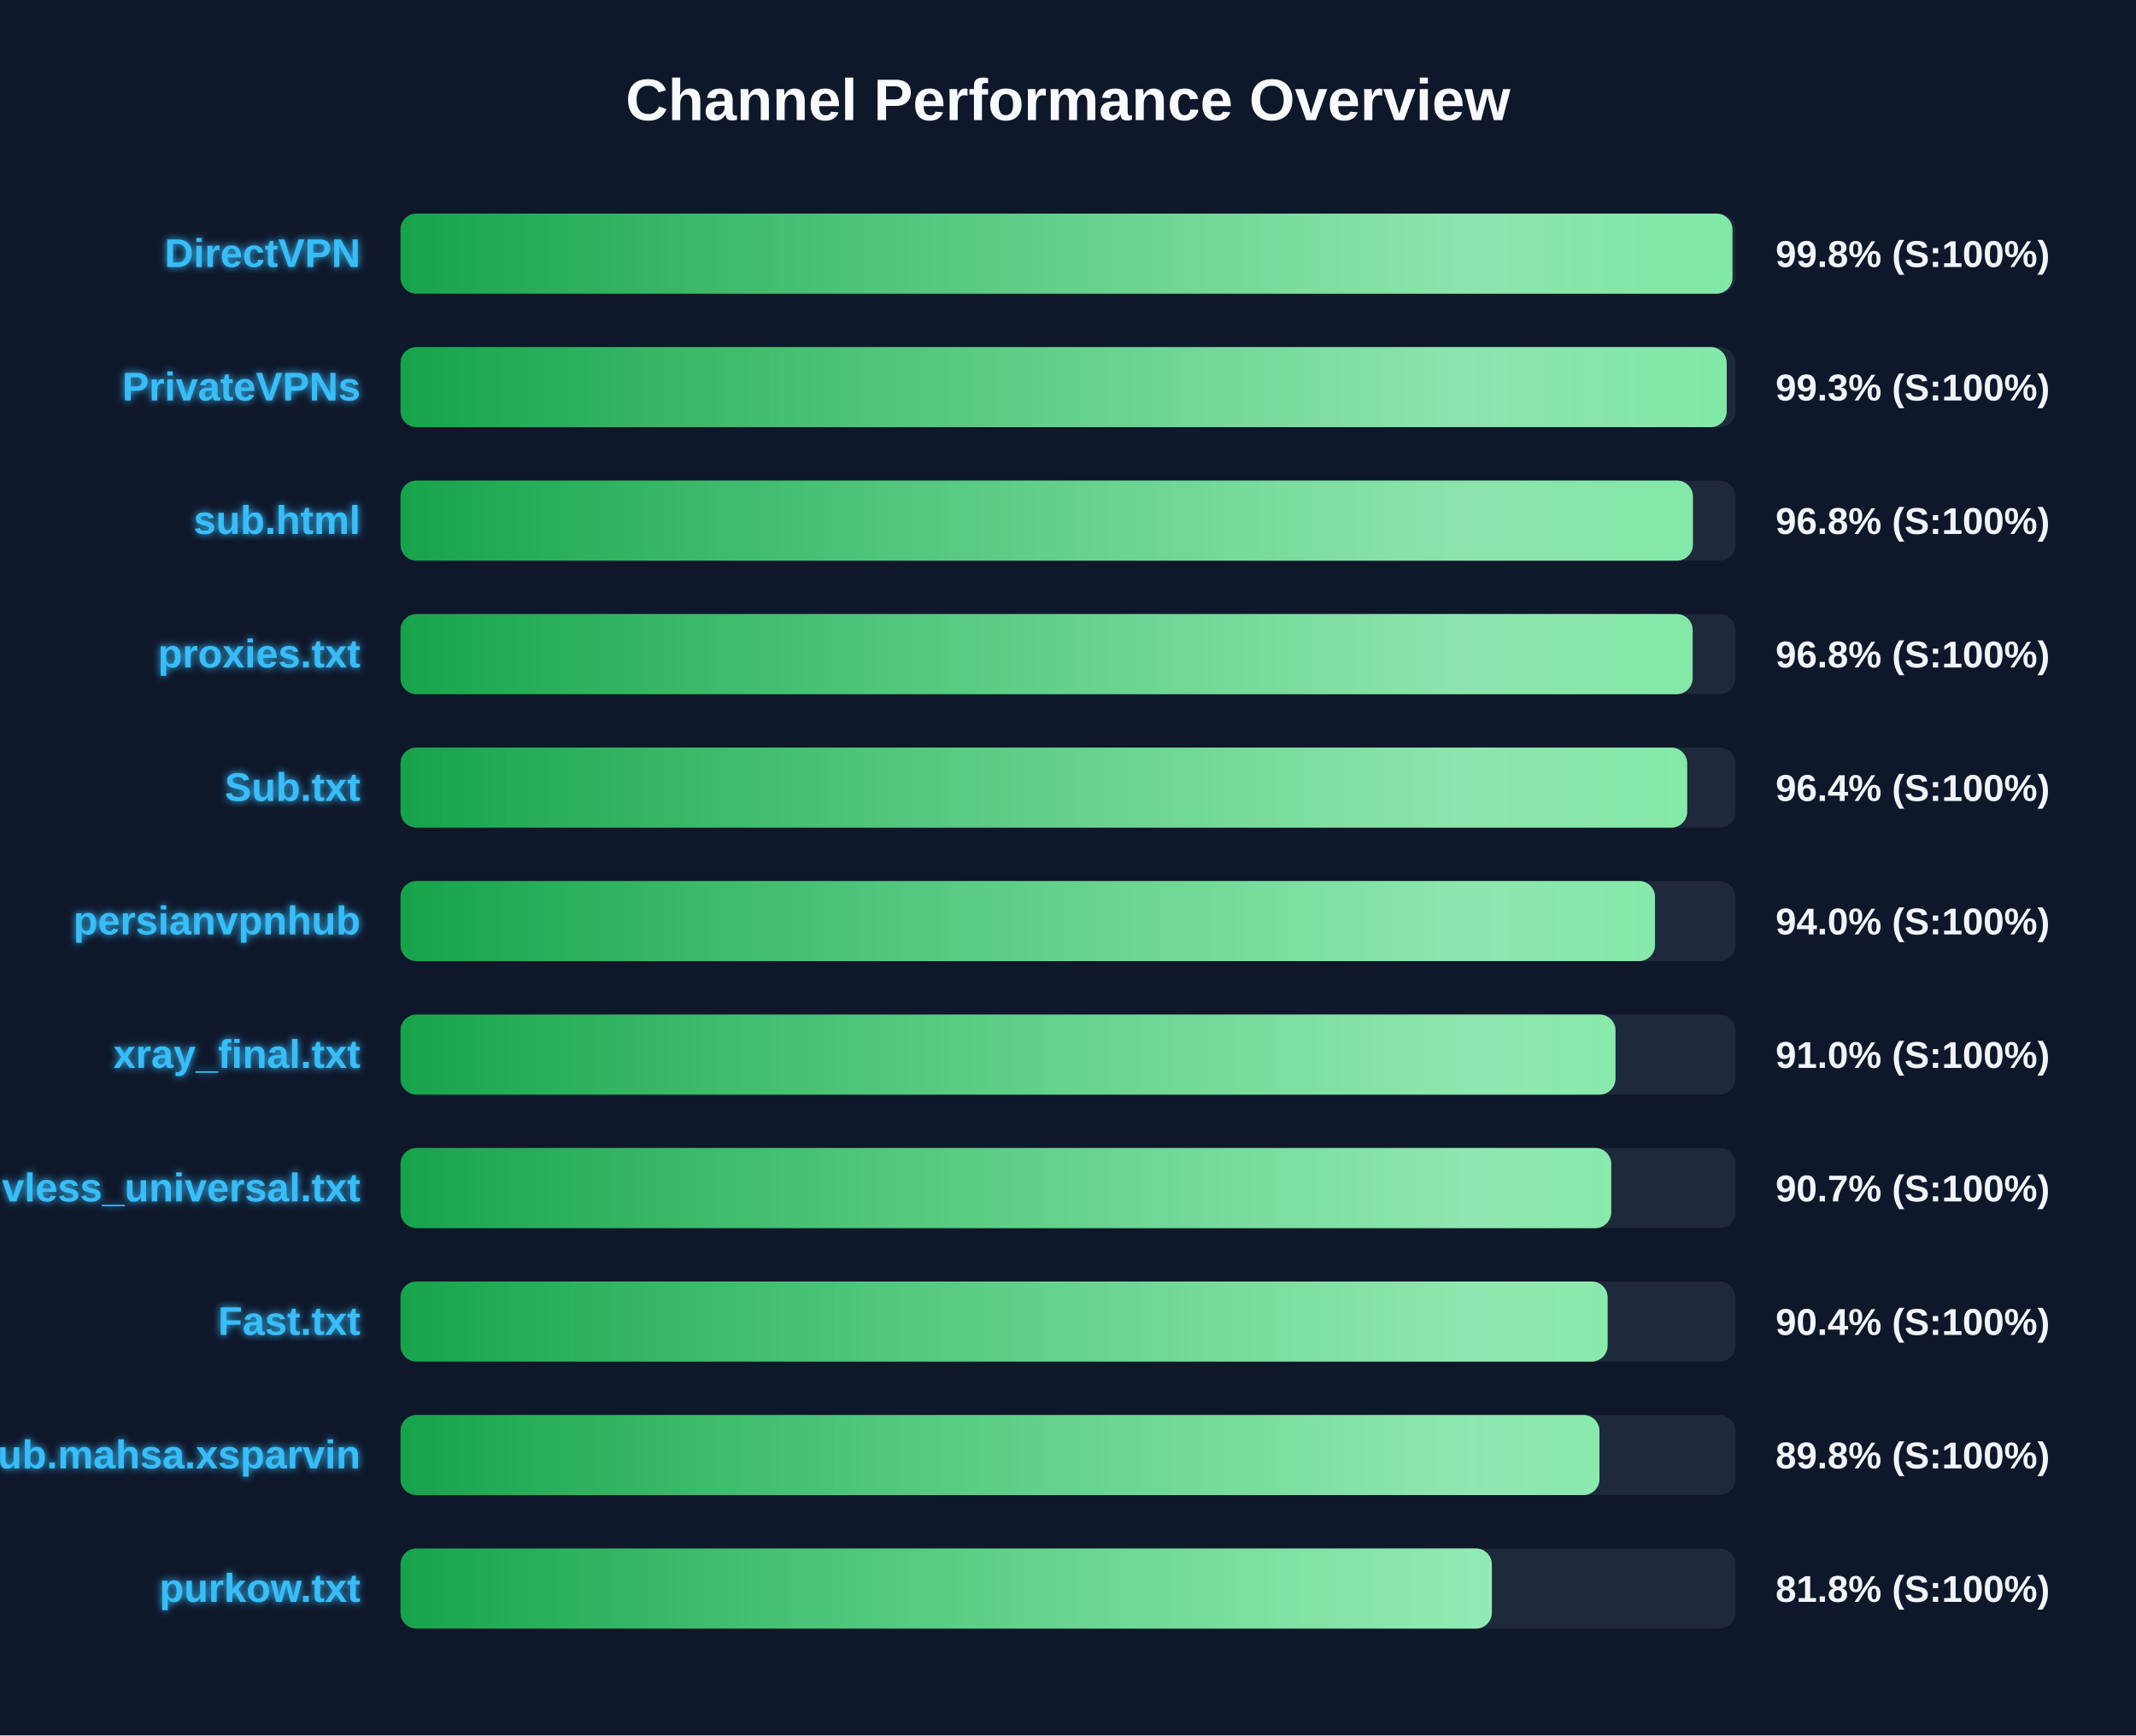
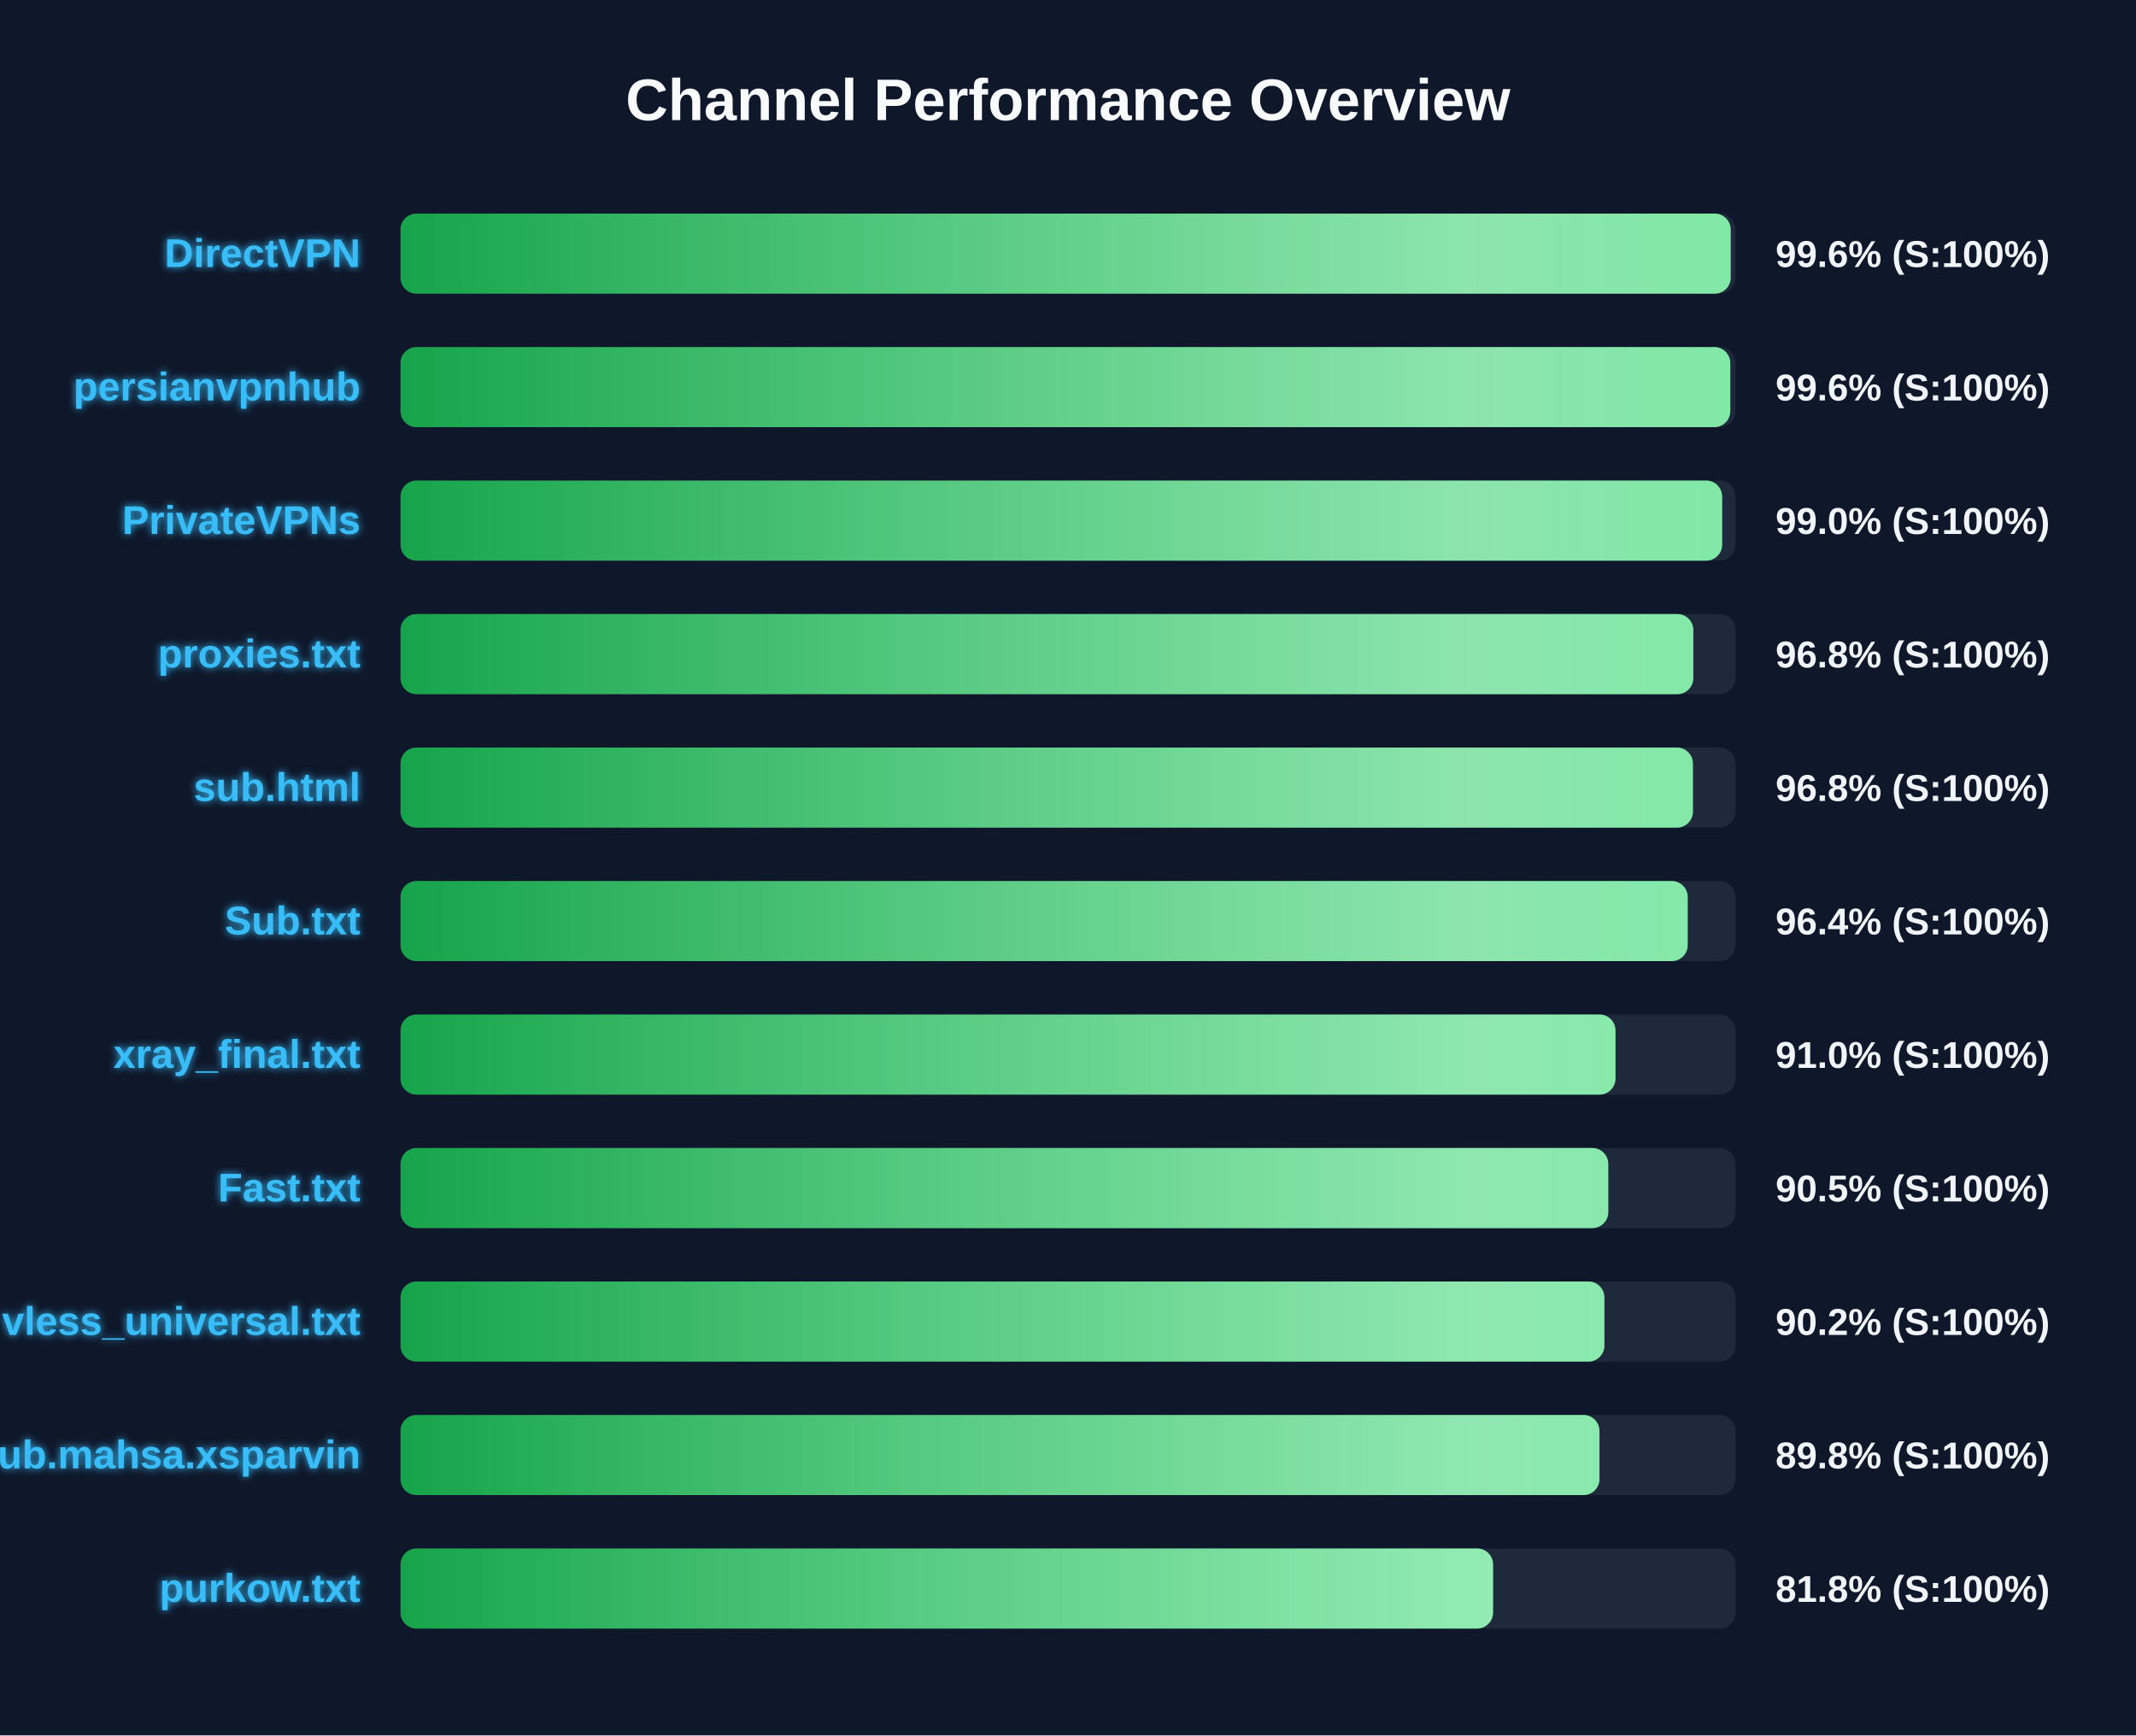
<svg xmlns="http://www.w3.org/2000/svg" width="800" height="650" version="1.1">
  <defs>
    <linearGradient id="grad-green" x1="0%" y1="0%" x2="100%" y2="0%">
      <stop offset="0%" stop-color="#16a34a" />
      <stop offset="100%" stop-color="#4ade80" />
    </linearGradient>
    <linearGradient id="grad-yellow" x1="0%" y1="0%" x2="100%" y2="0%">
      <stop offset="0%" stop-color="#ca8a04" />
      <stop offset="100%" stop-color="#fde047" />
    </linearGradient>
    <linearGradient id="grad-red" x1="0%" y1="0%" x2="100%" y2="0%">
      <stop offset="0%" stop-color="#dc2626" />
      <stop offset="100%" stop-color="#f87171" />
    </linearGradient>
    <linearGradient id="shimmer" x1="0%" y1="0%" x2="100%" y2="0%">
      <stop offset="0%" stop-color="rgba(255,255,255,0)" />
      <stop offset="50%" stop-color="rgba(255,255,255,0.4)" />
      <stop offset="100%" stop-color="rgba(255,255,255,0)" />
    </linearGradient>
    <filter id="glow" x="-20%" y="-20%" width="140%" height="140%">
      <feGaussianBlur stdDeviation="1.5" result="blur" />
      <feComposite in="SourceGraphic" in2="blur" operator="over" />
    </filter>
  </defs>
  <style>
        .bg-rect { fill: #0f172a; }
        .title { font: bold 22px 'Segoe UI', Arial, sans-serif; fill: #f8fafc; }
        .row { font: bold 15px 'Segoe UI', Arial, sans-serif; fill: #38bdf8; filter: url(#glow); }
        .score { font: bold 14px 'Segoe UI', Arial, sans-serif; fill: #f1f5f9; }
        @keyframes shimmer-anim {
            0% { transform: translateX(-100%); }
            100% { transform: translateX(200%); }
        }
        .shimmer-rect {
            animation: shimmer-anim 2.5s infinite linear;
        }
    </style>
  <rect width="100%" height="100%" class="bg-rect" />
  <text x="400" y="45" text-anchor="middle" class="title">Channel Performance Overview</text>
  <rect x="150" y="80" width="500" height="30" fill="#1e293b" rx="6" />
  <clipPath id="clip-0">
-     <rect x="150" y="80" width="498.85" height="30" rx="6" />
+     <rect x="150" y="80" width="498.2" height="30" rx="6" />
  </clipPath>
-   <rect x="150" y="80" width="498.85" height="30" fill="url(#grad-green)" rx="6" />
+   <rect x="150" y="80" width="498.2" height="30" fill="url(#grad-green)" rx="6" />
  <g clip-path="url(#clip-0)">
    <rect x="150" y="80" width="100%" height="30" fill="url(#shimmer)" class="shimmer-rect" />
  </g>
  <text x="135" y="100" text-anchor="end" class="row">DirectVPN</text>
-   <text x="665" y="100" text-anchor="start" class="score">99.8% (S:100%)</text>
+   <text x="665" y="100" text-anchor="start" class="score">99.6% (S:100%)</text>
  <rect x="150" y="130" width="500" height="30" fill="#1e293b" rx="6" />
  <clipPath id="clip-1">
-     <rect x="150" y="130" width="496.7" height="30" rx="6" />
+     <rect x="150" y="130" width="498.05" height="30" rx="6" />
  </clipPath>
-   <rect x="150" y="130" width="496.7" height="30" fill="url(#grad-green)" rx="6" />
+   <rect x="150" y="130" width="498.05" height="30" fill="url(#grad-green)" rx="6" />
  <g clip-path="url(#clip-1)">
    <rect x="150" y="130" width="100%" height="30" fill="url(#shimmer)" class="shimmer-rect" />
  </g>
-   <text x="135" y="150" text-anchor="end" class="row">PrivateVPNs</text>
-   <text x="665" y="150" text-anchor="start" class="score">99.3% (S:100%)</text>
+   <text x="135" y="150" text-anchor="end" class="row">persianvpnhub</text>
+   <text x="665" y="150" text-anchor="start" class="score">99.6% (S:100%)</text>
  <rect x="150" y="180" width="500" height="30" fill="#1e293b" rx="6" />
  <clipPath id="clip-2">
-     <rect x="150" y="180" width="484.05" height="30" rx="6" />
+     <rect x="150" y="180" width="495.0" height="30" rx="6" />
  </clipPath>
-   <rect x="150" y="180" width="484.05" height="30" fill="url(#grad-green)" rx="6" />
+   <rect x="150" y="180" width="495.0" height="30" fill="url(#grad-green)" rx="6" />
  <g clip-path="url(#clip-2)">
    <rect x="150" y="180" width="100%" height="30" fill="url(#shimmer)" class="shimmer-rect" />
  </g>
-   <text x="135" y="200" text-anchor="end" class="row">sub.html</text>
-   <text x="665" y="200" text-anchor="start" class="score">96.8% (S:100%)</text>
+   <text x="135" y="200" text-anchor="end" class="row">PrivateVPNs</text>
+   <text x="665" y="200" text-anchor="start" class="score">99.0% (S:100%)</text>
  <rect x="150" y="230" width="500" height="30" fill="#1e293b" rx="6" />
  <clipPath id="clip-3">
-     <rect x="150" y="230" width="483.95" height="30" rx="6" />
+     <rect x="150" y="230" width="484.2" height="30" rx="6" />
  </clipPath>
-   <rect x="150" y="230" width="483.95" height="30" fill="url(#grad-green)" rx="6" />
+   <rect x="150" y="230" width="484.2" height="30" fill="url(#grad-green)" rx="6" />
  <g clip-path="url(#clip-3)">
    <rect x="150" y="230" width="100%" height="30" fill="url(#shimmer)" class="shimmer-rect" />
  </g>
  <text x="135" y="250" text-anchor="end" class="row">proxies.txt</text>
  <text x="665" y="250" text-anchor="start" class="score">96.8% (S:100%)</text>
  <rect x="150" y="280" width="500" height="30" fill="#1e293b" rx="6" />
  <clipPath id="clip-4">
-     <rect x="150" y="280" width="481.9" height="30" rx="6" />
+     <rect x="150" y="280" width="484.05" height="30" rx="6" />
  </clipPath>
-   <rect x="150" y="280" width="481.9" height="30" fill="url(#grad-green)" rx="6" />
+   <rect x="150" y="280" width="484.05" height="30" fill="url(#grad-green)" rx="6" />
  <g clip-path="url(#clip-4)">
    <rect x="150" y="280" width="100%" height="30" fill="url(#shimmer)" class="shimmer-rect" />
  </g>
-   <text x="135" y="300" text-anchor="end" class="row">Sub.txt</text>
-   <text x="665" y="300" text-anchor="start" class="score">96.4% (S:100%)</text>
+   <text x="135" y="300" text-anchor="end" class="row">sub.html</text>
+   <text x="665" y="300" text-anchor="start" class="score">96.8% (S:100%)</text>
  <rect x="150" y="330" width="500" height="30" fill="#1e293b" rx="6" />
  <clipPath id="clip-5">
-     <rect x="150" y="330" width="469.85" height="30" rx="6" />
+     <rect x="150" y="330" width="482.1" height="30" rx="6" />
  </clipPath>
-   <rect x="150" y="330" width="469.85" height="30" fill="url(#grad-green)" rx="6" />
+   <rect x="150" y="330" width="482.1" height="30" fill="url(#grad-green)" rx="6" />
  <g clip-path="url(#clip-5)">
    <rect x="150" y="330" width="100%" height="30" fill="url(#shimmer)" class="shimmer-rect" />
  </g>
-   <text x="135" y="350" text-anchor="end" class="row">persianvpnhub</text>
-   <text x="665" y="350" text-anchor="start" class="score">94.0% (S:100%)</text>
+   <text x="135" y="350" text-anchor="end" class="row">Sub.txt</text>
+   <text x="665" y="350" text-anchor="start" class="score">96.4% (S:100%)</text>
  <rect x="150" y="380" width="500" height="30" fill="#1e293b" rx="6" />
  <clipPath id="clip-6">
    <rect x="150" y="380" width="455.05" height="30" rx="6" />
  </clipPath>
  <rect x="150" y="380" width="455.05" height="30" fill="url(#grad-green)" rx="6" />
  <g clip-path="url(#clip-6)">
    <rect x="150" y="380" width="100%" height="30" fill="url(#shimmer)" class="shimmer-rect" />
  </g>
  <text x="135" y="400" text-anchor="end" class="row">xray_final.txt</text>
  <text x="665" y="400" text-anchor="start" class="score">91.0% (S:100%)</text>
  <rect x="150" y="430" width="500" height="30" fill="#1e293b" rx="6" />
  <clipPath id="clip-7">
-     <rect x="150" y="430" width="453.45" height="30" rx="6" />
+     <rect x="150" y="430" width="452.35" height="30" rx="6" />
  </clipPath>
-   <rect x="150" y="430" width="453.45" height="30" fill="url(#grad-green)" rx="6" />
+   <rect x="150" y="430" width="452.35" height="30" fill="url(#grad-green)" rx="6" />
  <g clip-path="url(#clip-7)">
    <rect x="150" y="430" width="100%" height="30" fill="url(#shimmer)" class="shimmer-rect" />
  </g>
-   <text x="135" y="450" text-anchor="end" class="row">vless_universal.txt</text>
-   <text x="665" y="450" text-anchor="start" class="score">90.7% (S:100%)</text>
+   <text x="135" y="450" text-anchor="end" class="row">Fast.txt</text>
+   <text x="665" y="450" text-anchor="start" class="score">90.5% (S:100%)</text>
  <rect x="150" y="480" width="500" height="30" fill="#1e293b" rx="6" />
  <clipPath id="clip-8">
-     <rect x="150" y="480" width="452.1" height="30" rx="6" />
+     <rect x="150" y="480" width="450.9" height="30" rx="6" />
  </clipPath>
-   <rect x="150" y="480" width="452.1" height="30" fill="url(#grad-green)" rx="6" />
+   <rect x="150" y="480" width="450.9" height="30" fill="url(#grad-green)" rx="6" />
  <g clip-path="url(#clip-8)">
    <rect x="150" y="480" width="100%" height="30" fill="url(#shimmer)" class="shimmer-rect" />
  </g>
-   <text x="135" y="500" text-anchor="end" class="row">Fast.txt</text>
-   <text x="665" y="500" text-anchor="start" class="score">90.4% (S:100%)</text>
+   <text x="135" y="500" text-anchor="end" class="row">vless_universal.txt</text>
+   <text x="665" y="500" text-anchor="start" class="score">90.2% (S:100%)</text>
  <rect x="150" y="530" width="500" height="30" fill="#1e293b" rx="6" />
  <clipPath id="clip-9">
    <rect x="150" y="530" width="449.05" height="30" rx="6" />
  </clipPath>
  <rect x="150" y="530" width="449.05" height="30" fill="url(#grad-green)" rx="6" />
  <g clip-path="url(#clip-9)">
    <rect x="150" y="530" width="100%" height="30" fill="url(#shimmer)" class="shimmer-rect" />
  </g>
  <text x="135" y="550" text-anchor="end" class="row">Sub.mahsa.xsparvin</text>
  <text x="665" y="550" text-anchor="start" class="score">89.8% (S:100%)</text>
  <rect x="150" y="580" width="500" height="30" fill="#1e293b" rx="6" />
  <clipPath id="clip-10">
-     <rect x="150" y="580" width="408.75" height="30" rx="6" />
+     <rect x="150" y="580" width="409.2" height="30" rx="6" />
  </clipPath>
-   <rect x="150" y="580" width="408.75" height="30" fill="url(#grad-green)" rx="6" />
+   <rect x="150" y="580" width="409.2" height="30" fill="url(#grad-green)" rx="6" />
  <g clip-path="url(#clip-10)">
    <rect x="150" y="580" width="100%" height="30" fill="url(#shimmer)" class="shimmer-rect" />
  </g>
  <text x="135" y="600" text-anchor="end" class="row">purkow.txt</text>
  <text x="665" y="600" text-anchor="start" class="score">81.8% (S:100%)</text>
</svg>
